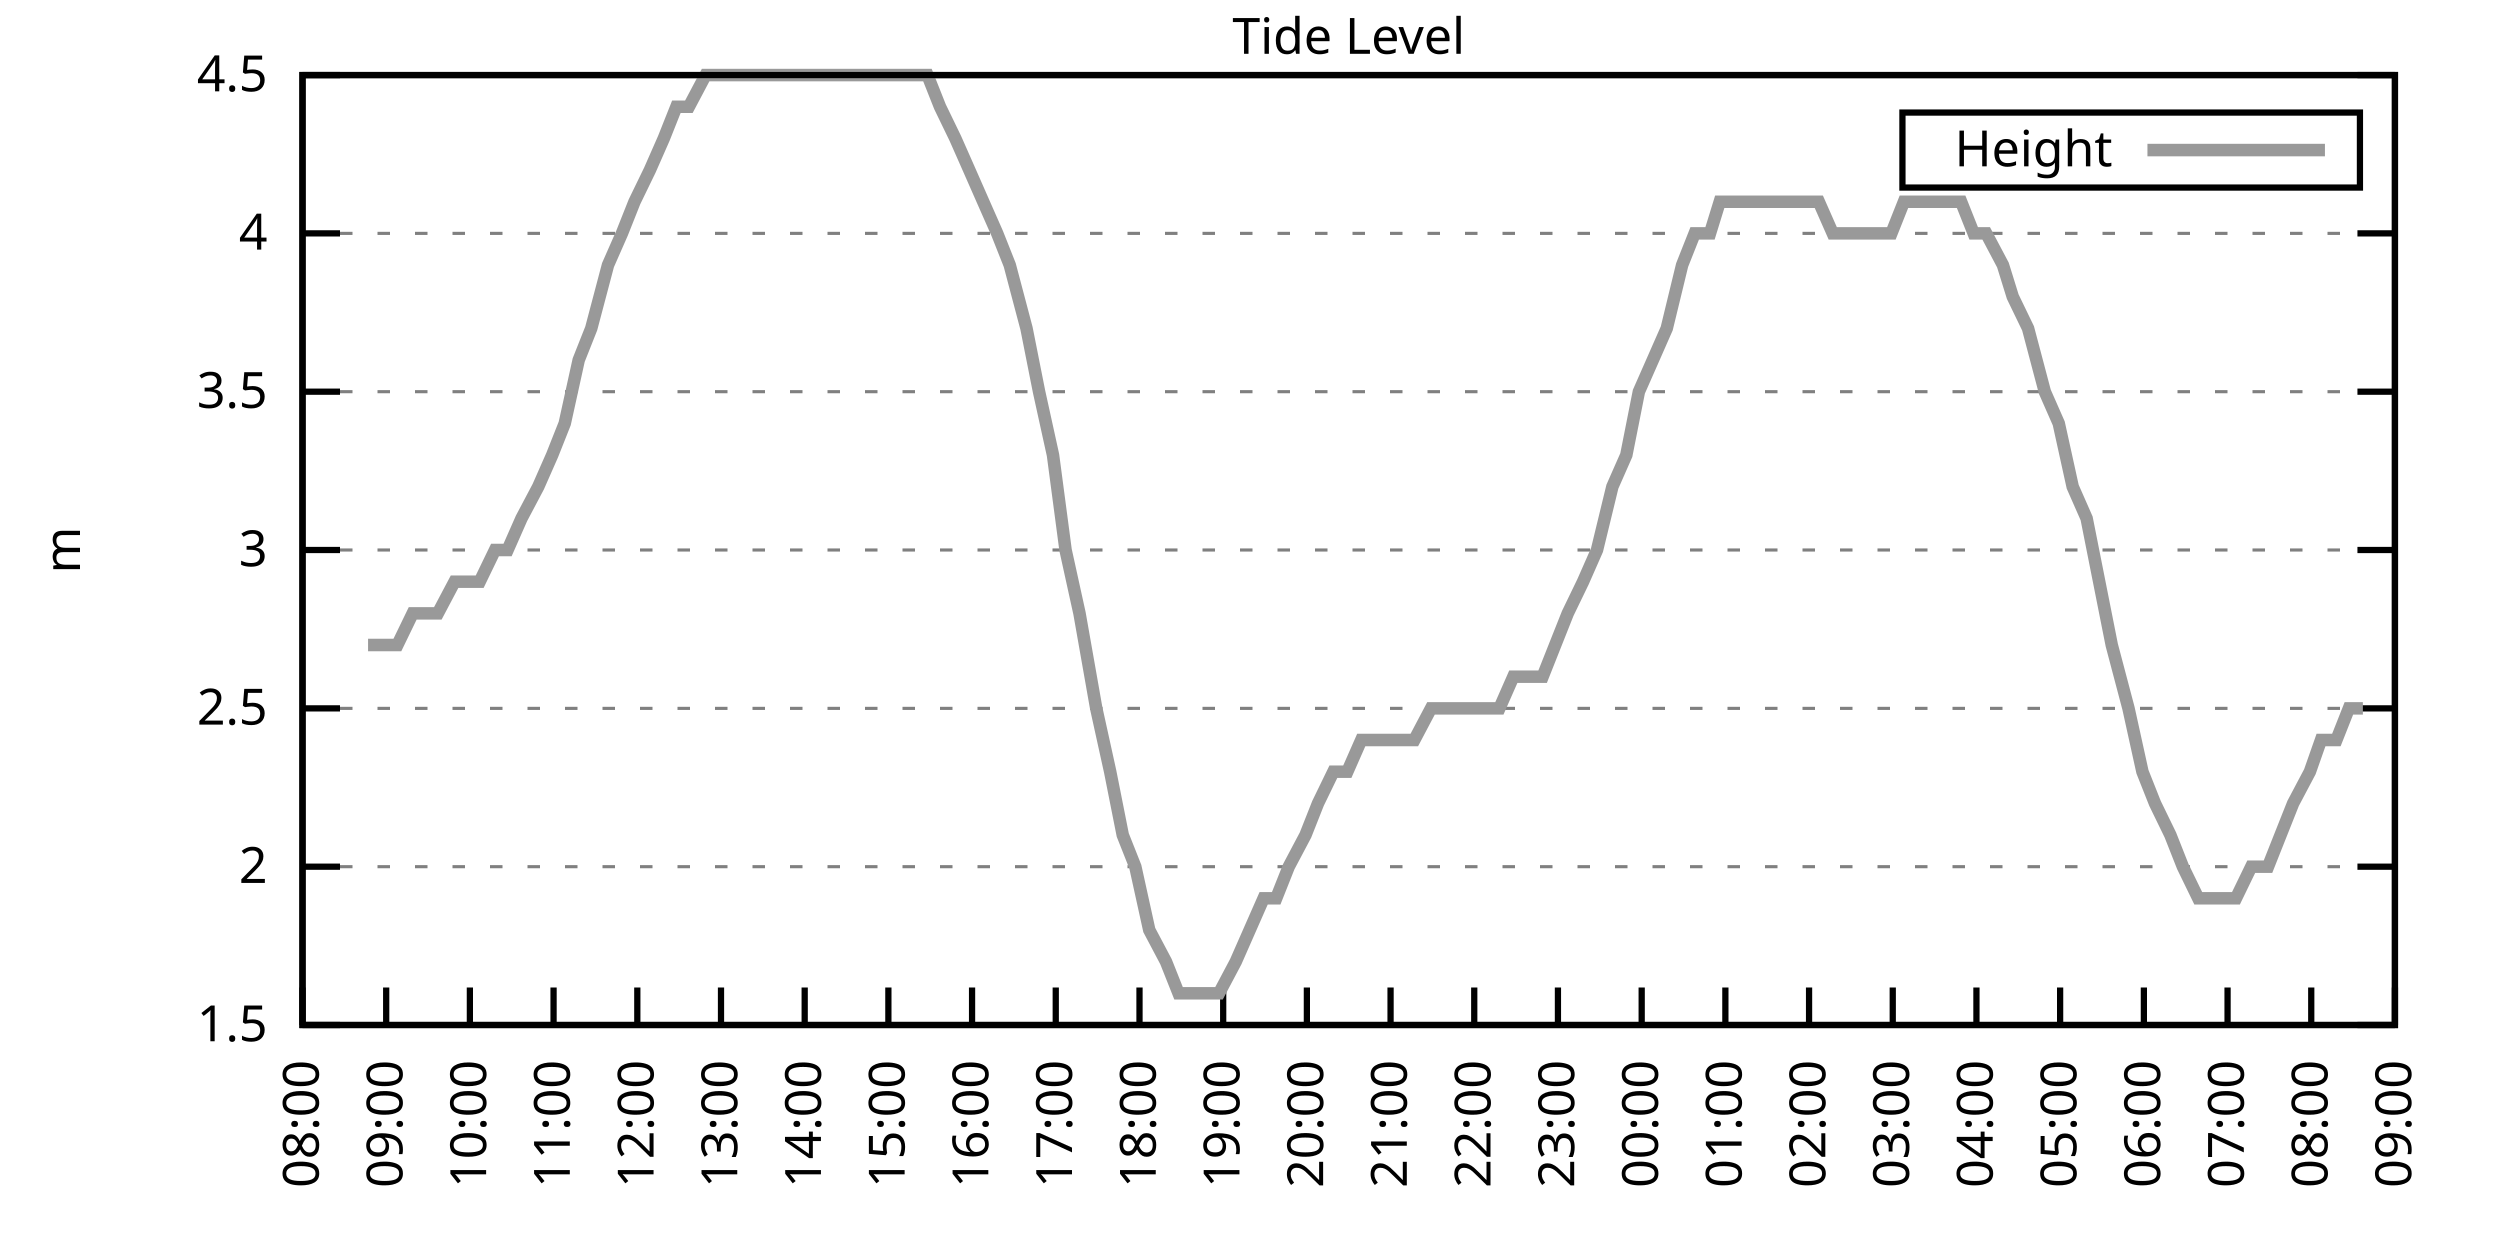
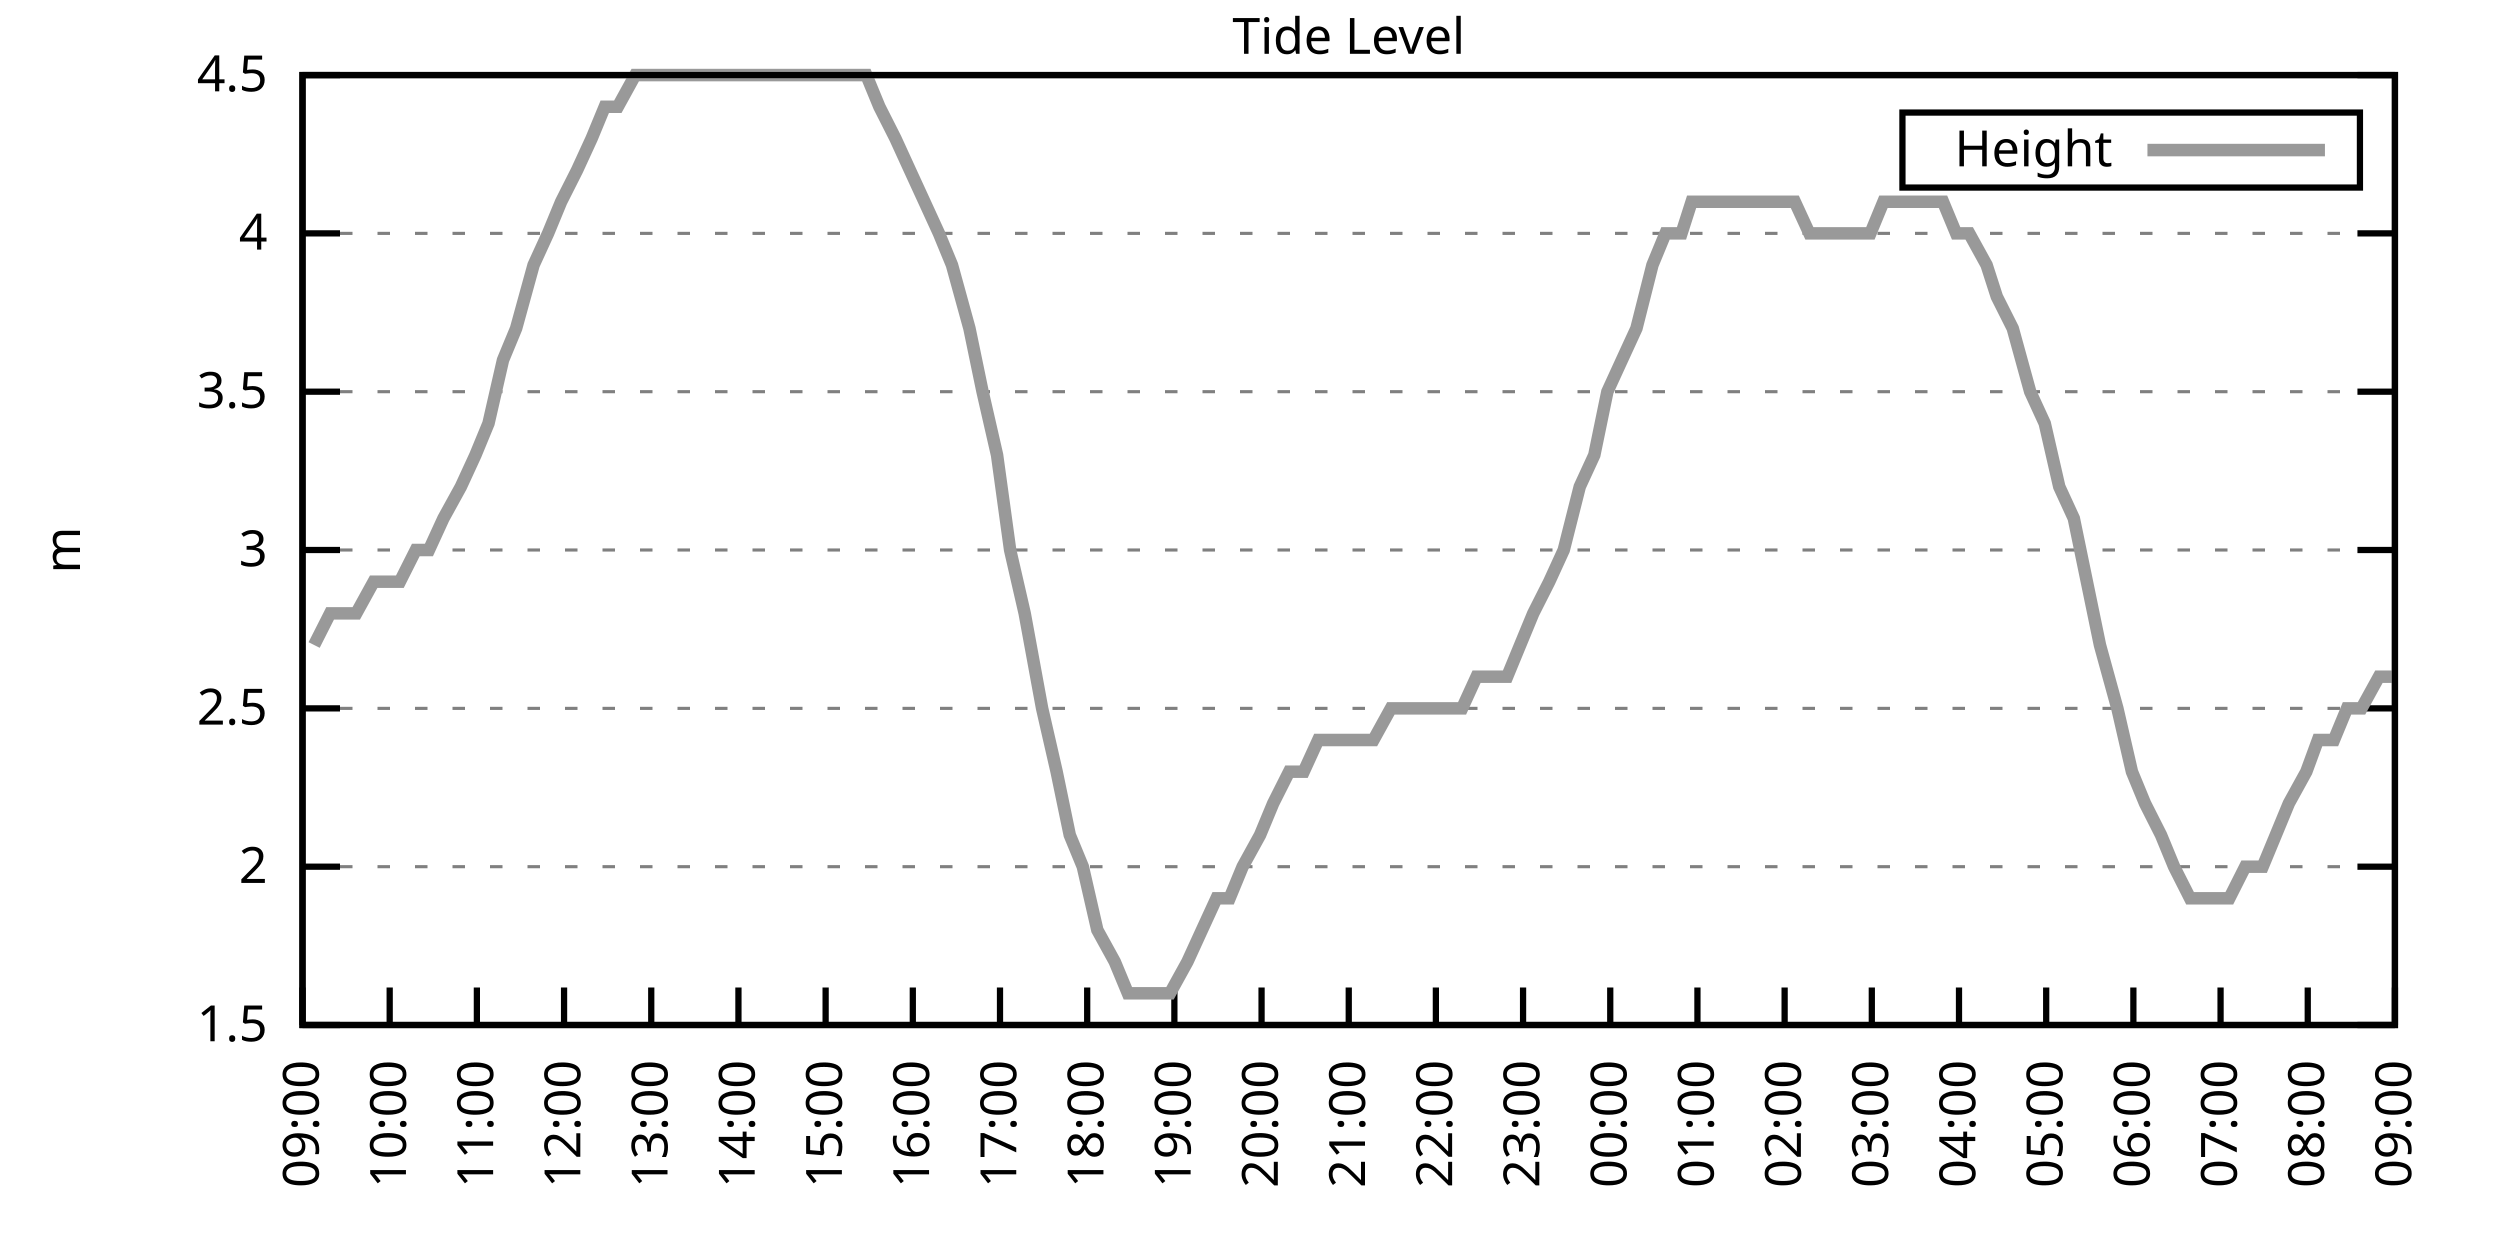
<svg xmlns="http://www.w3.org/2000/svg" xmlns:xlink="http://www.w3.org/1999/xlink" width="400" height="200" viewBox="0 0 400 200">
  <g id="gnuplot_canvas">
    <rect x="0" y="0" width="400" height="200" fill="none" />
    <defs>
      <circle id="gpDot" r="0.5" stroke-width="0.5" stroke="currentColor" />
      <path id="gpPt0" stroke-width="0.333" stroke="currentColor" d="M-1,0 h2 M0,-1 v2" />
      <path id="gpPt1" stroke-width="0.333" stroke="currentColor" d="M-1,-1 L1,1 M1,-1 L-1,1" />
      <path id="gpPt2" stroke-width="0.333" stroke="currentColor" d="M-1,0 L1,0 M0,-1 L0,1 M-1,-1 L1,1 M-1,1 L1,-1" />
      <rect id="gpPt3" stroke-width="0.333" stroke="currentColor" x="-1" y="-1" width="2" height="2" />
      <rect id="gpPt4" stroke-width="0.333" stroke="currentColor" fill="currentColor" x="-1" y="-1" width="2" height="2" />
      <circle id="gpPt5" stroke-width="0.333" stroke="currentColor" cx="0" cy="0" r="1" />
      <use xlink:href="#gpPt5" id="gpPt6" fill="currentColor" stroke="none" />
      <path id="gpPt7" stroke-width="0.333" stroke="currentColor" d="M0,-1.33 L-1.33,0.67 L1.33,0.67 z" />
      <use xlink:href="#gpPt7" id="gpPt8" fill="currentColor" stroke="none" />
      <use xlink:href="#gpPt7" id="gpPt9" stroke="currentColor" transform="rotate(180)" />
      <use xlink:href="#gpPt9" id="gpPt10" fill="currentColor" stroke="none" />
      <use xlink:href="#gpPt3" id="gpPt11" stroke="currentColor" transform="rotate(45)" />
      <use xlink:href="#gpPt11" id="gpPt12" fill="currentColor" stroke="none" />
      <path id="gpPt13" stroke-width="0.333" stroke="currentColor" d="M0,1.330 L1.265,0.411 L0.782,-1.067 L-0.782,-1.076 L-1.265,0.411 z" />
      <use xlink:href="#gpPt13" id="gpPt14" fill="currentColor" stroke="none" />
      <filter id="textbox" filterUnits="objectBoundingBox" x="0" y="0" height="1" width="1">
        <feFlood flood-color="white" flood-opacity="1" result="bgnd" />
        <feComposite in="SourceGraphic" in2="bgnd" operator="atop" />
      </filter>
      <filter id="greybox" filterUnits="objectBoundingBox" x="0" y="0" height="1" width="1">
        <feFlood flood-color="lightgrey" flood-opacity="1" result="grey" />
        <feComposite in="SourceGraphic" in2="grey" operator="atop" />
      </filter>
    </defs>
    <g fill="none" color="white" stroke="currentColor" stroke-width="1.00" stroke-linecap="butt" stroke-linejoin="miter">
</g>
    <g fill="none" color="black" stroke="currentColor" stroke-width="1.00" stroke-linecap="butt" stroke-linejoin="miter">
      <g stroke="none" shape-rendering="crispEdges">
        <polygon fill="rgb(255, 255, 255)" points="48.40,164.00 383.18,164.00 383.18,12.02 48.40,12.02 " />
      </g>
    </g>
    <g fill="none" color="black" stroke="currentColor" stroke-width="1.00" stroke-linecap="butt" stroke-linejoin="miter">
</g>
    <g fill="none" color="black" stroke="black" stroke-width="0.50" stroke-linecap="butt" stroke-linejoin="miter">
</g>
    <g fill="none" color="gray" stroke="currentColor" stroke-width="0.50" stroke-linecap="butt" stroke-linejoin="miter">
      <path stroke="gray" stroke-dasharray="2,4" class="gridline" d="M48.40,164.00 L383.19,164.00  " />
    </g>
    <g fill="none" color="gray" stroke="gray" stroke-width="1.00" stroke-linecap="butt" stroke-linejoin="miter">
</g>
    <g fill="none" color="black" stroke="currentColor" stroke-width="1.00" stroke-linecap="butt" stroke-linejoin="miter">
      <path stroke="black" d="M48.40,164.00 L54.40,164.00 M383.19,164.00 L377.19,164.00  " />
      <g transform="translate(42.80,166.60)" stroke="none" fill="black" font-family="Sans" font-size="8.00" text-anchor="end">
        <text>
          <tspan font-family="Sans"> 1.5</tspan>
        </text>
      </g>
    </g>
    <g fill="none" color="black" stroke="currentColor" stroke-width="1.00" stroke-linecap="butt" stroke-linejoin="miter">
</g>
    <g fill="none" color="black" stroke="black" stroke-width="0.50" stroke-linecap="butt" stroke-linejoin="miter">
</g>
    <g fill="none" color="gray" stroke="currentColor" stroke-width="0.50" stroke-linecap="butt" stroke-linejoin="miter">
      <path stroke="gray" stroke-dasharray="2,4" class="gridline" d="M48.40,138.67 L383.19,138.67  " />
    </g>
    <g fill="none" color="gray" stroke="gray" stroke-width="1.00" stroke-linecap="butt" stroke-linejoin="miter">
</g>
    <g fill="none" color="black" stroke="currentColor" stroke-width="1.00" stroke-linecap="butt" stroke-linejoin="miter">
      <path stroke="black" d="M48.40,138.67 L54.40,138.67 M383.19,138.67 L377.19,138.67  " />
      <g transform="translate(42.80,141.27)" stroke="none" fill="black" font-family="Sans" font-size="8.00" text-anchor="end">
        <text>
          <tspan font-family="Sans"> 2</tspan>
        </text>
      </g>
    </g>
    <g fill="none" color="black" stroke="currentColor" stroke-width="1.00" stroke-linecap="butt" stroke-linejoin="miter">
</g>
    <g fill="none" color="black" stroke="black" stroke-width="0.50" stroke-linecap="butt" stroke-linejoin="miter">
</g>
    <g fill="none" color="gray" stroke="currentColor" stroke-width="0.50" stroke-linecap="butt" stroke-linejoin="miter">
      <path stroke="gray" stroke-dasharray="2,4" class="gridline" d="M48.40,113.34 L383.19,113.34  " />
    </g>
    <g fill="none" color="gray" stroke="gray" stroke-width="1.00" stroke-linecap="butt" stroke-linejoin="miter">
</g>
    <g fill="none" color="black" stroke="currentColor" stroke-width="1.00" stroke-linecap="butt" stroke-linejoin="miter">
      <path stroke="black" d="M48.40,113.34 L54.40,113.34 M383.19,113.34 L377.19,113.34  " />
      <g transform="translate(42.80,115.94)" stroke="none" fill="black" font-family="Sans" font-size="8.00" text-anchor="end">
        <text>
          <tspan font-family="Sans"> 2.5</tspan>
        </text>
      </g>
    </g>
    <g fill="none" color="black" stroke="currentColor" stroke-width="1.00" stroke-linecap="butt" stroke-linejoin="miter">
</g>
    <g fill="none" color="black" stroke="black" stroke-width="0.50" stroke-linecap="butt" stroke-linejoin="miter">
</g>
    <g fill="none" color="gray" stroke="currentColor" stroke-width="0.50" stroke-linecap="butt" stroke-linejoin="miter">
      <path stroke="gray" stroke-dasharray="2,4" class="gridline" d="M48.40,88.00 L383.19,88.00  " />
    </g>
    <g fill="none" color="gray" stroke="gray" stroke-width="1.00" stroke-linecap="butt" stroke-linejoin="miter">
</g>
    <g fill="none" color="black" stroke="currentColor" stroke-width="1.00" stroke-linecap="butt" stroke-linejoin="miter">
      <path stroke="black" d="M48.40,88.00 L54.40,88.00 M383.19,88.00 L377.19,88.00  " />
      <g transform="translate(42.80,90.60)" stroke="none" fill="black" font-family="Sans" font-size="8.00" text-anchor="end">
        <text>
          <tspan font-family="Sans"> 3</tspan>
        </text>
      </g>
    </g>
    <g fill="none" color="black" stroke="currentColor" stroke-width="1.00" stroke-linecap="butt" stroke-linejoin="miter">
</g>
    <g fill="none" color="black" stroke="black" stroke-width="0.50" stroke-linecap="butt" stroke-linejoin="miter">
</g>
    <g fill="none" color="gray" stroke="currentColor" stroke-width="0.50" stroke-linecap="butt" stroke-linejoin="miter">
      <path stroke="gray" stroke-dasharray="2,4" class="gridline" d="M48.40,62.67 L383.19,62.67  " />
    </g>
    <g fill="none" color="gray" stroke="gray" stroke-width="1.00" stroke-linecap="butt" stroke-linejoin="miter">
</g>
    <g fill="none" color="black" stroke="currentColor" stroke-width="1.00" stroke-linecap="butt" stroke-linejoin="miter">
      <path stroke="black" d="M48.40,62.67 L54.40,62.67 M383.19,62.67 L377.19,62.67  " />
      <g transform="translate(42.80,65.27)" stroke="none" fill="black" font-family="Sans" font-size="8.00" text-anchor="end">
        <text>
          <tspan font-family="Sans"> 3.5</tspan>
        </text>
      </g>
    </g>
    <g fill="none" color="black" stroke="currentColor" stroke-width="1.00" stroke-linecap="butt" stroke-linejoin="miter">
</g>
    <g fill="none" color="black" stroke="black" stroke-width="0.50" stroke-linecap="butt" stroke-linejoin="miter">
</g>
    <g fill="none" color="gray" stroke="currentColor" stroke-width="0.50" stroke-linecap="butt" stroke-linejoin="miter">
      <path stroke="gray" stroke-dasharray="2,4" class="gridline" d="M48.40,37.34 L383.19,37.34  " />
    </g>
    <g fill="none" color="gray" stroke="gray" stroke-width="1.00" stroke-linecap="butt" stroke-linejoin="miter">
</g>
    <g fill="none" color="black" stroke="currentColor" stroke-width="1.00" stroke-linecap="butt" stroke-linejoin="miter">
      <path stroke="black" d="M48.40,37.34 L54.40,37.34 M383.19,37.34 L377.19,37.34  " />
      <g transform="translate(42.80,39.94)" stroke="none" fill="black" font-family="Sans" font-size="8.00" text-anchor="end">
        <text>
          <tspan font-family="Sans"> 4</tspan>
        </text>
      </g>
    </g>
    <g fill="none" color="black" stroke="currentColor" stroke-width="1.00" stroke-linecap="butt" stroke-linejoin="miter">
</g>
    <g fill="none" color="black" stroke="black" stroke-width="0.50" stroke-linecap="butt" stroke-linejoin="miter">
</g>
    <g fill="none" color="gray" stroke="currentColor" stroke-width="0.50" stroke-linecap="butt" stroke-linejoin="miter">
      <path stroke="gray" stroke-dasharray="2,4" class="gridline" d="M48.40,12.01 L383.19,12.01  " />
    </g>
    <g fill="none" color="gray" stroke="gray" stroke-width="1.00" stroke-linecap="butt" stroke-linejoin="miter">
</g>
    <g fill="none" color="black" stroke="currentColor" stroke-width="1.00" stroke-linecap="butt" stroke-linejoin="miter">
      <path stroke="black" d="M48.40,12.01 L54.40,12.01 M383.19,12.01 L377.19,12.01  " />
      <g transform="translate(42.80,14.61)" stroke="none" fill="black" font-family="Sans" font-size="8.00" text-anchor="end">
        <text>
          <tspan font-family="Sans"> 4.5</tspan>
        </text>
      </g>
    </g>
    <g fill="none" color="black" stroke="currentColor" stroke-width="1.00" stroke-linecap="butt" stroke-linejoin="miter">
      <path stroke="black" d="M48.40,164.00 L48.40,158.00  " />
      <g transform="translate(51.00,169.60) rotate(270.00)" stroke="none" fill="black" font-family="Sans" font-size="8.00" text-anchor="end">
        <text>
-           <tspan font-family="Sans">08:00</tspan>
-         </text>
-       </g>
-     </g>
-     <g fill="none" color="black" stroke="currentColor" stroke-width="1.00" stroke-linecap="butt" stroke-linejoin="miter">
-       <path stroke="black" d="M61.79,164.00 L61.79,158.00  " />
-       <g transform="translate(64.39,169.60) rotate(270.00)" stroke="none" fill="black" font-family="Sans" font-size="8.00" text-anchor="end">
-         <text>
          <tspan font-family="Sans">09:00</tspan>
        </text>
      </g>
    </g>
    <g fill="none" color="black" stroke="currentColor" stroke-width="1.00" stroke-linecap="butt" stroke-linejoin="miter">
-       <path stroke="black" d="M75.18,164.00 L75.18,158.00  " />
-       <g transform="translate(77.78,169.60) rotate(270.00)" stroke="none" fill="black" font-family="Sans" font-size="8.00" text-anchor="end">
+       <path stroke="black" d="M62.35,164.00 L62.35,158.00  " />
+       <g transform="translate(64.95,169.60) rotate(270.00)" stroke="none" fill="black" font-family="Sans" font-size="8.00" text-anchor="end">
        <text>
          <tspan font-family="Sans">10:00</tspan>
        </text>
      </g>
    </g>
    <g fill="none" color="black" stroke="currentColor" stroke-width="1.00" stroke-linecap="butt" stroke-linejoin="miter">
-       <path stroke="black" d="M88.57,164.00 L88.57,158.00  " />
-       <g transform="translate(91.17,169.60) rotate(270.00)" stroke="none" fill="black" font-family="Sans" font-size="8.00" text-anchor="end">
+       <path stroke="black" d="M76.30,164.00 L76.30,158.00  " />
+       <g transform="translate(78.90,169.60) rotate(270.00)" stroke="none" fill="black" font-family="Sans" font-size="8.00" text-anchor="end">
        <text>
          <tspan font-family="Sans">11:00</tspan>
        </text>
      </g>
    </g>
    <g fill="none" color="black" stroke="currentColor" stroke-width="1.00" stroke-linecap="butt" stroke-linejoin="miter">
-       <path stroke="black" d="M101.97,164.00 L101.97,158.00  " />
-       <g transform="translate(104.57,169.60) rotate(270.00)" stroke="none" fill="black" font-family="Sans" font-size="8.00" text-anchor="end">
+       <path stroke="black" d="M90.25,164.00 L90.25,158.00  " />
+       <g transform="translate(92.85,169.60) rotate(270.00)" stroke="none" fill="black" font-family="Sans" font-size="8.00" text-anchor="end">
        <text>
          <tspan font-family="Sans">12:00</tspan>
        </text>
      </g>
    </g>
    <g fill="none" color="black" stroke="currentColor" stroke-width="1.00" stroke-linecap="butt" stroke-linejoin="miter">
-       <path stroke="black" d="M115.36,164.00 L115.36,158.00  " />
-       <g transform="translate(117.96,169.60) rotate(270.00)" stroke="none" fill="black" font-family="Sans" font-size="8.00" text-anchor="end">
+       <path stroke="black" d="M104.20,164.00 L104.20,158.00  " />
+       <g transform="translate(106.80,169.60) rotate(270.00)" stroke="none" fill="black" font-family="Sans" font-size="8.00" text-anchor="end">
        <text>
          <tspan font-family="Sans">13:00</tspan>
        </text>
      </g>
    </g>
    <g fill="none" color="black" stroke="currentColor" stroke-width="1.00" stroke-linecap="butt" stroke-linejoin="miter">
-       <path stroke="black" d="M128.75,164.00 L128.75,158.00  " />
-       <g transform="translate(131.35,169.60) rotate(270.00)" stroke="none" fill="black" font-family="Sans" font-size="8.00" text-anchor="end">
+       <path stroke="black" d="M118.15,164.00 L118.15,158.00  " />
+       <g transform="translate(120.75,169.60) rotate(270.00)" stroke="none" fill="black" font-family="Sans" font-size="8.00" text-anchor="end">
        <text>
          <tspan font-family="Sans">14:00</tspan>
        </text>
      </g>
    </g>
    <g fill="none" color="black" stroke="currentColor" stroke-width="1.00" stroke-linecap="butt" stroke-linejoin="miter">
-       <path stroke="black" d="M142.14,164.00 L142.14,158.00  " />
-       <g transform="translate(144.74,169.60) rotate(270.00)" stroke="none" fill="black" font-family="Sans" font-size="8.00" text-anchor="end">
+       <path stroke="black" d="M132.10,164.00 L132.10,158.00  " />
+       <g transform="translate(134.70,169.60) rotate(270.00)" stroke="none" fill="black" font-family="Sans" font-size="8.00" text-anchor="end">
        <text>
          <tspan font-family="Sans">15:00</tspan>
        </text>
      </g>
    </g>
    <g fill="none" color="black" stroke="currentColor" stroke-width="1.00" stroke-linecap="butt" stroke-linejoin="miter">
-       <path stroke="black" d="M155.53,164.00 L155.53,158.00  " />
-       <g transform="translate(158.13,169.60) rotate(270.00)" stroke="none" fill="black" font-family="Sans" font-size="8.00" text-anchor="end">
+       <path stroke="black" d="M146.05,164.00 L146.05,158.00  " />
+       <g transform="translate(148.65,169.60) rotate(270.00)" stroke="none" fill="black" font-family="Sans" font-size="8.00" text-anchor="end">
        <text>
          <tspan font-family="Sans">16:00</tspan>
        </text>
      </g>
    </g>
    <g fill="none" color="black" stroke="currentColor" stroke-width="1.00" stroke-linecap="butt" stroke-linejoin="miter">
-       <path stroke="black" d="M168.92,164.00 L168.92,158.00  " />
-       <g transform="translate(171.52,169.60) rotate(270.00)" stroke="none" fill="black" font-family="Sans" font-size="8.00" text-anchor="end">
+       <path stroke="black" d="M160.00,164.00 L160.00,158.00  " />
+       <g transform="translate(162.60,169.60) rotate(270.00)" stroke="none" fill="black" font-family="Sans" font-size="8.00" text-anchor="end">
        <text>
          <tspan font-family="Sans">17:00</tspan>
        </text>
      </g>
    </g>
    <g fill="none" color="black" stroke="currentColor" stroke-width="1.00" stroke-linecap="butt" stroke-linejoin="miter">
-       <path stroke="black" d="M182.32,164.00 L182.32,158.00  " />
-       <g transform="translate(184.92,169.60) rotate(270.00)" stroke="none" fill="black" font-family="Sans" font-size="8.00" text-anchor="end">
+       <path stroke="black" d="M173.95,164.00 L173.95,158.00  " />
+       <g transform="translate(176.55,169.60) rotate(270.00)" stroke="none" fill="black" font-family="Sans" font-size="8.00" text-anchor="end">
        <text>
          <tspan font-family="Sans">18:00</tspan>
        </text>
      </g>
    </g>
    <g fill="none" color="black" stroke="currentColor" stroke-width="1.00" stroke-linecap="butt" stroke-linejoin="miter">
-       <path stroke="black" d="M195.71,164.00 L195.71,158.00  " />
-       <g transform="translate(198.31,169.60) rotate(270.00)" stroke="none" fill="black" font-family="Sans" font-size="8.00" text-anchor="end">
+       <path stroke="black" d="M187.90,164.00 L187.90,158.00  " />
+       <g transform="translate(190.50,169.60) rotate(270.00)" stroke="none" fill="black" font-family="Sans" font-size="8.00" text-anchor="end">
        <text>
          <tspan font-family="Sans">19:00</tspan>
        </text>
      </g>
    </g>
    <g fill="none" color="black" stroke="currentColor" stroke-width="1.00" stroke-linecap="butt" stroke-linejoin="miter">
-       <path stroke="black" d="M209.10,164.00 L209.10,158.00  " />
-       <g transform="translate(211.70,169.60) rotate(270.00)" stroke="none" fill="black" font-family="Sans" font-size="8.00" text-anchor="end">
+       <path stroke="black" d="M201.85,164.00 L201.85,158.00  " />
+       <g transform="translate(204.45,169.60) rotate(270.00)" stroke="none" fill="black" font-family="Sans" font-size="8.00" text-anchor="end">
        <text>
          <tspan font-family="Sans">20:00</tspan>
        </text>
      </g>
    </g>
    <g fill="none" color="black" stroke="currentColor" stroke-width="1.00" stroke-linecap="butt" stroke-linejoin="miter">
-       <path stroke="black" d="M222.49,164.00 L222.49,158.00  " />
-       <g transform="translate(225.09,169.60) rotate(270.00)" stroke="none" fill="black" font-family="Sans" font-size="8.00" text-anchor="end">
+       <path stroke="black" d="M215.80,164.00 L215.80,158.00  " />
+       <g transform="translate(218.40,169.60) rotate(270.00)" stroke="none" fill="black" font-family="Sans" font-size="8.00" text-anchor="end">
        <text>
          <tspan font-family="Sans">21:00</tspan>
        </text>
      </g>
    </g>
    <g fill="none" color="black" stroke="currentColor" stroke-width="1.00" stroke-linecap="butt" stroke-linejoin="miter">
-       <path stroke="black" d="M235.88,164.00 L235.88,158.00  " />
-       <g transform="translate(238.48,169.60) rotate(270.00)" stroke="none" fill="black" font-family="Sans" font-size="8.00" text-anchor="end">
+       <path stroke="black" d="M229.74,164.00 L229.74,158.00  " />
+       <g transform="translate(232.34,169.60) rotate(270.00)" stroke="none" fill="black" font-family="Sans" font-size="8.00" text-anchor="end">
        <text>
          <tspan font-family="Sans">22:00</tspan>
        </text>
      </g>
    </g>
    <g fill="none" color="black" stroke="currentColor" stroke-width="1.00" stroke-linecap="butt" stroke-linejoin="miter">
-       <path stroke="black" d="M249.27,164.00 L249.27,158.00  " />
-       <g transform="translate(251.87,169.60) rotate(270.00)" stroke="none" fill="black" font-family="Sans" font-size="8.00" text-anchor="end">
+       <path stroke="black" d="M243.69,164.00 L243.69,158.00  " />
+       <g transform="translate(246.29,169.60) rotate(270.00)" stroke="none" fill="black" font-family="Sans" font-size="8.00" text-anchor="end">
        <text>
          <tspan font-family="Sans">23:00</tspan>
        </text>
      </g>
    </g>
    <g fill="none" color="black" stroke="currentColor" stroke-width="1.00" stroke-linecap="butt" stroke-linejoin="miter">
-       <path stroke="black" d="M262.67,164.00 L262.67,158.00  " />
-       <g transform="translate(265.27,169.60) rotate(270.00)" stroke="none" fill="black" font-family="Sans" font-size="8.00" text-anchor="end">
+       <path stroke="black" d="M257.64,164.00 L257.64,158.00  " />
+       <g transform="translate(260.24,169.60) rotate(270.00)" stroke="none" fill="black" font-family="Sans" font-size="8.00" text-anchor="end">
        <text>
          <tspan font-family="Sans">00:00</tspan>
        </text>
      </g>
    </g>
    <g fill="none" color="black" stroke="currentColor" stroke-width="1.00" stroke-linecap="butt" stroke-linejoin="miter">
-       <path stroke="black" d="M276.06,164.00 L276.06,158.00  " />
-       <g transform="translate(278.66,169.60) rotate(270.00)" stroke="none" fill="black" font-family="Sans" font-size="8.00" text-anchor="end">
+       <path stroke="black" d="M271.59,164.00 L271.59,158.00  " />
+       <g transform="translate(274.19,169.60) rotate(270.00)" stroke="none" fill="black" font-family="Sans" font-size="8.00" text-anchor="end">
        <text>
          <tspan font-family="Sans">01:00</tspan>
        </text>
      </g>
    </g>
    <g fill="none" color="black" stroke="currentColor" stroke-width="1.00" stroke-linecap="butt" stroke-linejoin="miter">
-       <path stroke="black" d="M289.45,164.00 L289.45,158.00  " />
-       <g transform="translate(292.05,169.60) rotate(270.00)" stroke="none" fill="black" font-family="Sans" font-size="8.00" text-anchor="end">
+       <path stroke="black" d="M285.54,164.00 L285.54,158.00  " />
+       <g transform="translate(288.14,169.60) rotate(270.00)" stroke="none" fill="black" font-family="Sans" font-size="8.00" text-anchor="end">
        <text>
          <tspan font-family="Sans">02:00</tspan>
        </text>
      </g>
    </g>
    <g fill="none" color="black" stroke="currentColor" stroke-width="1.00" stroke-linecap="butt" stroke-linejoin="miter">
-       <path stroke="black" d="M302.84,164.00 L302.84,158.00  " />
-       <g transform="translate(305.44,169.60) rotate(270.00)" stroke="none" fill="black" font-family="Sans" font-size="8.00" text-anchor="end">
+       <path stroke="black" d="M299.49,164.00 L299.49,158.00  " />
+       <g transform="translate(302.09,169.60) rotate(270.00)" stroke="none" fill="black" font-family="Sans" font-size="8.00" text-anchor="end">
        <text>
          <tspan font-family="Sans">03:00</tspan>
        </text>
      </g>
    </g>
    <g fill="none" color="black" stroke="currentColor" stroke-width="1.00" stroke-linecap="butt" stroke-linejoin="miter">
-       <path stroke="black" d="M316.23,164.00 L316.23,158.00  " />
-       <g transform="translate(318.83,169.60) rotate(270.00)" stroke="none" fill="black" font-family="Sans" font-size="8.00" text-anchor="end">
+       <path stroke="black" d="M313.44,164.00 L313.44,158.00  " />
+       <g transform="translate(316.04,169.60) rotate(270.00)" stroke="none" fill="black" font-family="Sans" font-size="8.00" text-anchor="end">
        <text>
          <tspan font-family="Sans">04:00</tspan>
        </text>
      </g>
    </g>
    <g fill="none" color="black" stroke="currentColor" stroke-width="1.00" stroke-linecap="butt" stroke-linejoin="miter">
-       <path stroke="black" d="M329.62,164.00 L329.62,158.00  " />
-       <g transform="translate(332.22,169.60) rotate(270.00)" stroke="none" fill="black" font-family="Sans" font-size="8.00" text-anchor="end">
+       <path stroke="black" d="M327.39,164.00 L327.39,158.00  " />
+       <g transform="translate(329.99,169.60) rotate(270.00)" stroke="none" fill="black" font-family="Sans" font-size="8.00" text-anchor="end">
        <text>
          <tspan font-family="Sans">05:00</tspan>
        </text>
      </g>
    </g>
    <g fill="none" color="black" stroke="currentColor" stroke-width="1.00" stroke-linecap="butt" stroke-linejoin="miter">
-       <path stroke="black" d="M343.02,164.00 L343.02,158.00  " />
-       <g transform="translate(345.62,169.60) rotate(270.00)" stroke="none" fill="black" font-family="Sans" font-size="8.00" text-anchor="end">
+       <path stroke="black" d="M341.34,164.00 L341.34,158.00  " />
+       <g transform="translate(343.94,169.60) rotate(270.00)" stroke="none" fill="black" font-family="Sans" font-size="8.00" text-anchor="end">
        <text>
          <tspan font-family="Sans">06:00</tspan>
        </text>
      </g>
    </g>
    <g fill="none" color="black" stroke="currentColor" stroke-width="1.00" stroke-linecap="butt" stroke-linejoin="miter">
-       <path stroke="black" d="M356.41,164.00 L356.41,158.00  " />
-       <g transform="translate(359.01,169.60) rotate(270.00)" stroke="none" fill="black" font-family="Sans" font-size="8.00" text-anchor="end">
+       <path stroke="black" d="M355.29,164.00 L355.29,158.00  " />
+       <g transform="translate(357.89,169.60) rotate(270.00)" stroke="none" fill="black" font-family="Sans" font-size="8.00" text-anchor="end">
        <text>
          <tspan font-family="Sans">07:00</tspan>
        </text>
      </g>
    </g>
    <g fill="none" color="black" stroke="currentColor" stroke-width="1.00" stroke-linecap="butt" stroke-linejoin="miter">
-       <path stroke="black" d="M369.80,164.00 L369.80,158.00  " />
-       <g transform="translate(372.40,169.60) rotate(270.00)" stroke="none" fill="black" font-family="Sans" font-size="8.00" text-anchor="end">
+       <path stroke="black" d="M369.24,164.00 L369.24,158.00  " />
+       <g transform="translate(371.84,169.60) rotate(270.00)" stroke="none" fill="black" font-family="Sans" font-size="8.00" text-anchor="end">
        <text>
          <tspan font-family="Sans">08:00</tspan>
        </text>
      </g>
    </g>
    <g fill="none" color="black" stroke="currentColor" stroke-width="1.00" stroke-linecap="butt" stroke-linejoin="miter">
      <path stroke="black" d="M383.19,164.00 L383.19,158.00  " />
      <g transform="translate(385.79,169.60) rotate(270.00)" stroke="none" fill="black" font-family="Sans" font-size="8.00" text-anchor="end">
        <text>
          <tspan font-family="Sans">09:00</tspan>
        </text>
      </g>
    </g>
    <g fill="none" color="black" stroke="currentColor" stroke-width="1.00" stroke-linecap="butt" stroke-linejoin="miter">
</g>
    <g fill="none" color="black" stroke="currentColor" stroke-width="1.00" stroke-linecap="butt" stroke-linejoin="miter">
      <path stroke="black" d="M48.40,12.01 L48.40,164.00 L383.19,164.00 L383.19,12.01 L48.40,12.01 Z  " />
    </g>
    <g fill="none" color="black" stroke="currentColor" stroke-width="1.00" stroke-linecap="butt" stroke-linejoin="miter">
</g>
    <g fill="none" color="black" stroke="currentColor" stroke-width="1.00" stroke-linecap="butt" stroke-linejoin="miter">
      <path stroke="black" d="M304.39,30.01 L304.39,18.01 L377.59,18.01 L377.59,30.01 L304.39,30.01 Z  " />
    </g>
    <g id="Tide_level_plot_1">
      <g fill="none" color="white" stroke="black" stroke-width="2.00" stroke-linecap="butt" stroke-linejoin="miter">
</g>
      <g fill="none" color="black" stroke="currentColor" stroke-width="2.00" stroke-linecap="butt" stroke-linejoin="miter">
        <g transform="translate(337.99,26.61)" stroke="none" fill="black" font-family="Sans" font-size="8.00" text-anchor="end">
          <text>
            <tspan font-family="Sans">Height</tspan>
          </text>
        </g>
      </g>
      <g fill="none" color="black" stroke="currentColor" stroke-width="2.00" stroke-linecap="butt" stroke-linejoin="miter">
-         <path stroke="rgb(153, 153, 153)" d="M343.59,24.01 L371.99,24.01 M58.89,103.20 L61.35,103.20 L63.58,103.20 L66.03,98.14 L68.04,98.14 L70.05,98.14   L72.73,93.07 L74.74,93.07 L76.75,93.07 L79.20,88.00 L81.21,88.00 L83.44,82.94 L86.12,77.87 L88.35,72.81   L90.36,67.74 L92.59,57.61 L94.60,52.54 L97.28,42.41 L99.51,37.34 L101.52,32.28 L103.98,27.21 L106.21,22.14   L108.22,17.08 L110.22,17.08 L112.90,12.01 L114.69,12.01 L116.92,12.01 L119.15,12.01 L121.38,12.01 L124.06,12.01   L126.29,12.01 L128.53,12.01 L130.76,12.01 L132.99,12.01 L135.22,12.01 L137.23,12.01 L139.24,12.01 L141.47,12.01   L143.93,12.01 L146.38,12.01 L148.39,12.01 L150.40,17.08 L152.85,22.14 L155.09,27.21 L157.32,32.28 L159.55,37.34   L161.56,42.41 L164.24,52.54 L166.25,62.67 L168.48,72.81 L170.49,88.00 L172.72,98.14 L175.40,113.34 L177.63,123.47   L179.64,133.60 L181.65,138.67 L183.88,148.80 L186.56,153.87 L188.57,158.93 L190.80,158.93 L193.25,158.93 L195.04,158.93   L197.72,153.87 L199.95,148.80 L202.18,143.73 L204.19,143.73 L206.20,138.67 L208.88,133.60 L210.88,128.54 L213.34,123.47   L215.57,123.47 L217.80,118.40 L220.04,118.40 L222.04,118.40 L224.05,118.40 L226.29,118.40 L228.96,113.34 L231.20,113.34   L232.98,113.34 L235.21,113.34 L237.22,113.34 L239.90,113.34 L242.13,108.27 L244.36,108.27 L246.82,108.27 L248.83,103.20   L250.84,98.14 L253.29,93.07 L255.52,88.00 L257.98,77.87 L260.21,72.81 L262.22,62.67 L264.45,57.61 L266.68,52.54   L269.14,42.41 L271.15,37.34 L273.60,37.34 L275.16,32.28 L278.07,32.28 L280.30,32.28 L281.86,32.28 L284.54,32.28   L286.99,32.28 L288.78,32.28 L291.01,32.28 L293.24,37.34 L295.92,37.34 L297.71,37.34 L300.39,37.34 L302.62,37.34   L304.63,32.28 L306.63,32.28 L309.31,32.28 L311.54,32.28 L313.78,32.28 L315.79,37.34 L317.79,37.34 L320.47,42.41   L322.04,47.47 L324.49,52.54 L327.17,62.67 L329.40,67.74 L331.63,77.87 L333.86,82.94 L335.87,93.07 L337.88,103.20   L340.56,113.34 L342.79,123.47 L344.80,128.54 L347.26,133.60 L349.26,138.67 L351.72,143.73 L353.95,143.73 L355.96,143.73   L357.75,143.73 L360.20,138.67 L362.88,138.67 L364.89,133.60 L366.90,128.54 L369.58,123.47 L371.36,118.40 L373.82,118.40   L375.82,113.34 L378.06,113.34  " />
+         <path stroke="rgb(153, 153, 153)" d="M343.59,24.01 L371.99,24.01 M50.26,103.20 L52.82,98.14 L54.91,98.14 L57.00,98.14 L59.79,93.07 L61.88,93.07   L63.98,93.07 L66.53,88.00 L68.63,88.00 L70.95,82.94 L73.74,77.87 L76.07,72.81 L78.16,67.74 L80.48,57.61   L82.58,52.54 L85.37,42.41 L87.69,37.34 L89.78,32.28 L92.34,27.21 L94.67,22.14 L96.76,17.08 L98.85,17.08   L101.64,12.01 L103.50,12.01 L105.83,12.01 L108.15,12.01 L110.48,12.01 L113.27,12.01 L115.59,12.01 L117.92,12.01   L120.24,12.01 L122.57,12.01 L124.89,12.01 L126.98,12.01 L129.08,12.01 L131.40,12.01 L133.96,12.01 L136.51,12.01   L138.61,12.01 L140.70,17.08 L143.26,22.14 L145.58,27.21 L147.91,32.28 L150.23,37.34 L152.32,42.41 L155.11,52.54   L157.21,62.67 L159.53,72.81 L161.62,88.00 L163.95,98.14 L166.74,113.34 L169.06,123.47 L171.16,133.60 L173.25,138.67   L175.57,148.80 L178.36,153.87 L180.46,158.93 L182.78,158.93 L185.34,158.93 L187.20,158.93 L189.99,153.87 L192.31,148.80   L194.64,143.73 L196.73,143.73 L198.82,138.67 L201.61,133.60 L203.71,128.54 L206.26,123.47 L208.59,123.47 L210.91,118.40   L213.24,118.40 L215.33,118.40 L217.42,118.40 L219.75,118.40 L222.54,113.34 L224.86,113.34 L226.72,113.34 L229.05,113.34   L231.14,113.34 L233.93,113.34 L236.25,108.27 L238.58,108.27 L241.14,108.27 L243.23,103.20 L245.32,98.14 L247.88,93.07   L250.20,88.00 L252.76,77.87 L255.09,72.81 L257.18,62.67 L259.50,57.61 L261.83,52.54 L264.39,42.41 L266.48,37.34   L269.04,37.34 L270.66,32.28 L273.69,32.28 L276.01,32.28 L277.64,32.28 L280.43,32.28 L282.99,32.28 L284.85,32.28   L287.17,32.28 L289.50,37.34 L292.29,37.34 L294.15,37.34 L296.94,37.34 L299.26,37.34 L301.35,32.28 L303.44,32.28   L306.23,32.28 L308.56,32.28 L310.88,32.28 L312.98,37.34 L315.07,37.34 L317.86,42.41 L319.49,47.47 L322.04,52.54   L324.83,62.67 L327.16,67.74 L329.48,77.87 L331.81,82.94 L333.90,93.07 L335.99,103.20 L338.78,113.34 L341.11,123.47   L343.20,128.54 L345.76,133.60 L347.85,138.67 L350.41,143.73 L352.73,143.73 L354.83,143.73 L356.69,143.73 L359.24,138.67   L362.03,138.67 L364.13,133.60 L366.22,128.54 L369.01,123.47 L370.87,118.40 L373.43,118.40 L375.52,113.34 L377.84,113.34   L380.63,108.27 L382.73,108.27  " />
      </g>
    </g>
    <g fill="none" color="black" stroke="currentColor" stroke-width="2.00" stroke-linecap="butt" stroke-linejoin="miter">
</g>
    <g fill="none" color="black" stroke="black" stroke-width="1.00" stroke-linecap="butt" stroke-linejoin="miter">
</g>
    <g fill="none" color="black" stroke="currentColor" stroke-width="1.00" stroke-linecap="butt" stroke-linejoin="miter">
      <path stroke="black" d="M48.40,12.01 L48.40,164.00 L383.19,164.00 L383.19,12.01 L48.40,12.01 Z  " />
      <g transform="translate(12.80,88.01) rotate(270.00)" stroke="none" fill="black" font-family="Sans" font-size="8.00" text-anchor="middle">
        <text>
          <tspan font-family="Sans">m</tspan>
        </text>
      </g>
    </g>
    <g fill="none" color="black" stroke="currentColor" stroke-width="1.00" stroke-linecap="butt" stroke-linejoin="miter">
</g>
    <g fill="none" color="black" stroke="currentColor" stroke-width="1.00" stroke-linecap="butt" stroke-linejoin="miter">
      <g transform="translate(215.79,8.61)" stroke="none" fill="black" font-family="Sans" font-size="8.00" text-anchor="middle">
        <text>
          <tspan font-family="Sans">Tide Level</tspan>
        </text>
      </g>
    </g>
    <g fill="none" color="black" stroke="currentColor" stroke-width="1.00" stroke-linecap="butt" stroke-linejoin="miter">
</g>
  </g>
</svg>
